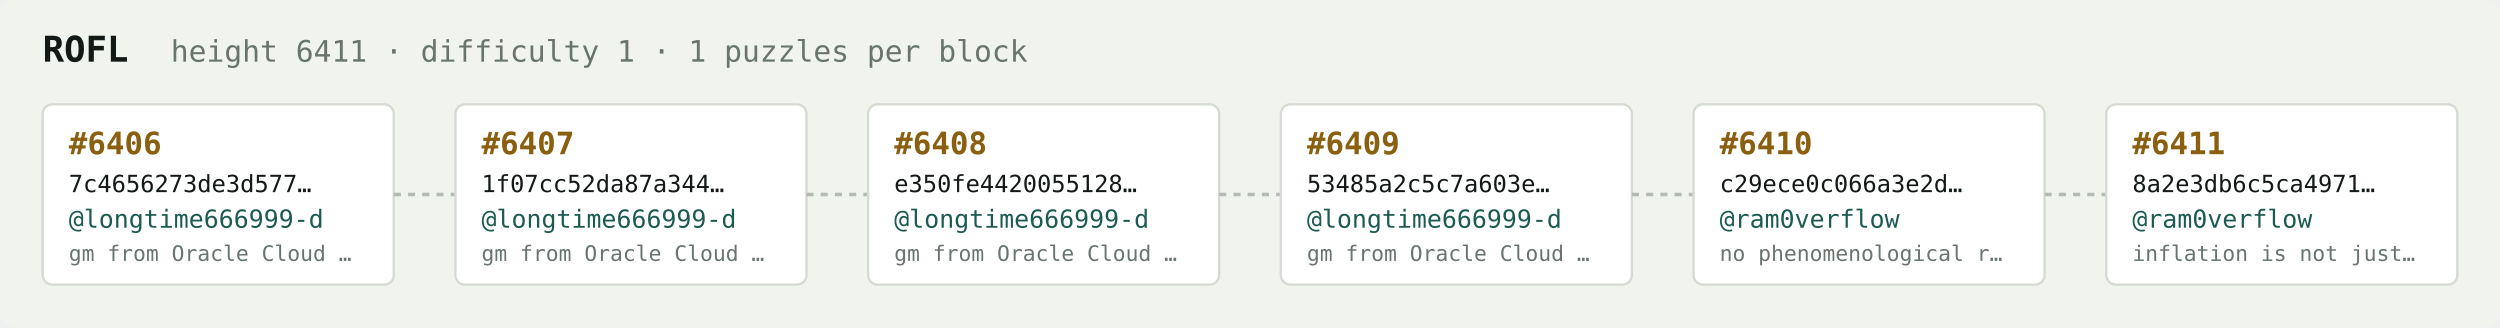
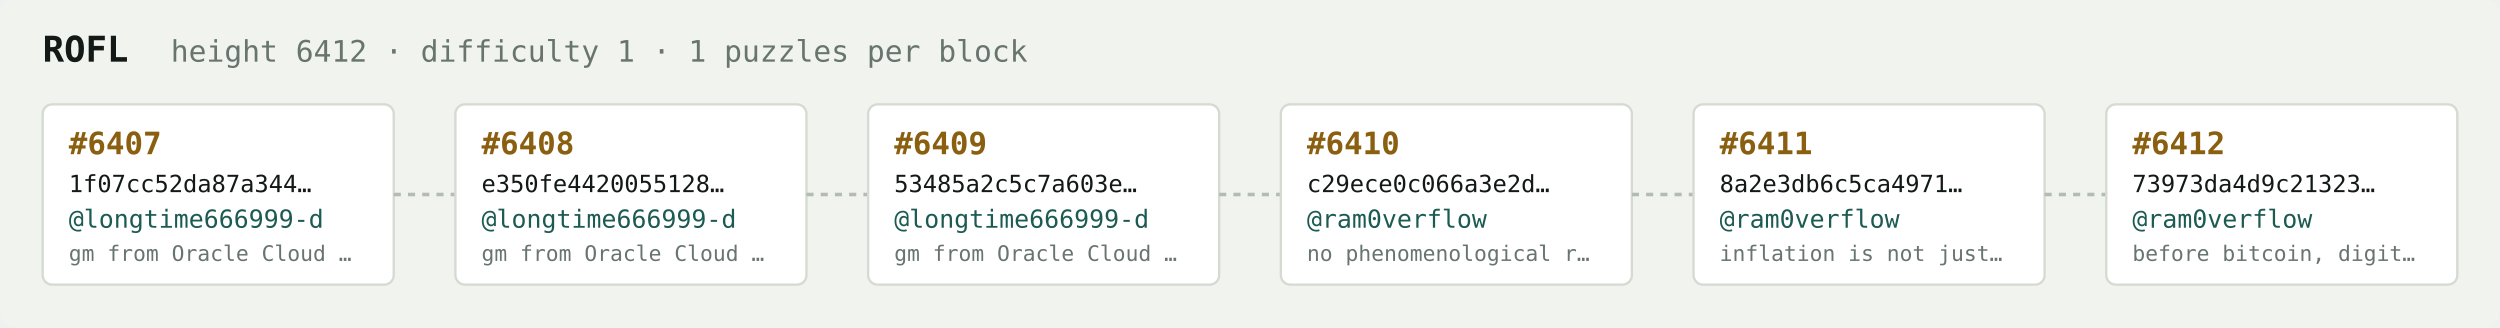
<svg xmlns="http://www.w3.org/2000/svg" width="1054" height="138" viewBox="0 0 1054 138" font-family="ui-monospace,SFMono-Regular,Menlo,monospace">
  <rect fill="#f1f3ef" width="1054" height="138" rx="6" />
  <text x="18" y="26" fill="#121916" font-size="15" font-weight="700">ROFL</text>
-   <text x="72" y="26" fill="#68746e" font-size="12.5">height 6411 · difficulty 1 · 1 puzzles per block</text>
+   <text x="72" y="26" fill="#68746e" font-size="12.5">height 6412 · difficulty 1 · 1 puzzles per block</text>
  <rect x="18" y="44" width="148" height="76" rx="4" fill="#ffffff" stroke="#d5dbd2" stroke-width="1" />
-   <text x="29" y="65" fill="#8a5f10" font-size="13" font-weight="700">#6406</text>
-   <text x="29" y="81" fill="#121916" font-size="10">7c4656273de3d577…</text>
+   <text x="29" y="65" fill="#8a5f10" font-size="13" font-weight="700">#6407</text>
+   <text x="29" y="81" fill="#121916" font-size="10">1f07cc52da87a344…</text>
  <text x="29" y="96" fill="#1c5b52" font-size="10.5">@longtime666999-d</text>
  <text x="29" y="110" fill="#68746e" font-size="9">gm from Oracle Cloud …</text>
  <line x1="166" y1="82.0" x2="192" y2="82.0" stroke="#b3bcb4" stroke-width="1.5" stroke-dasharray="3 3" />
  <rect x="192" y="44" width="148" height="76" rx="4" fill="#ffffff" stroke="#d5dbd2" stroke-width="1" />
-   <text x="203" y="65" fill="#8a5f10" font-size="13" font-weight="700">#6407</text>
-   <text x="203" y="81" fill="#121916" font-size="10">1f07cc52da87a344…</text>
+   <text x="203" y="65" fill="#8a5f10" font-size="13" font-weight="700">#6408</text>
+   <text x="203" y="81" fill="#121916" font-size="10">e350fe4420055128…</text>
  <text x="203" y="96" fill="#1c5b52" font-size="10.5">@longtime666999-d</text>
  <text x="203" y="110" fill="#68746e" font-size="9">gm from Oracle Cloud …</text>
  <line x1="340" y1="82.0" x2="366" y2="82.0" stroke="#b3bcb4" stroke-width="1.5" stroke-dasharray="3 3" />
  <rect x="366" y="44" width="148" height="76" rx="4" fill="#ffffff" stroke="#d5dbd2" stroke-width="1" />
-   <text x="377" y="65" fill="#8a5f10" font-size="13" font-weight="700">#6408</text>
-   <text x="377" y="81" fill="#121916" font-size="10">e350fe4420055128…</text>
+   <text x="377" y="65" fill="#8a5f10" font-size="13" font-weight="700">#6409</text>
+   <text x="377" y="81" fill="#121916" font-size="10">53485a2c5c7a603e…</text>
  <text x="377" y="96" fill="#1c5b52" font-size="10.5">@longtime666999-d</text>
  <text x="377" y="110" fill="#68746e" font-size="9">gm from Oracle Cloud …</text>
  <line x1="514" y1="82.0" x2="540" y2="82.0" stroke="#b3bcb4" stroke-width="1.5" stroke-dasharray="3 3" />
  <rect x="540" y="44" width="148" height="76" rx="4" fill="#ffffff" stroke="#d5dbd2" stroke-width="1" />
-   <text x="551" y="65" fill="#8a5f10" font-size="13" font-weight="700">#6409</text>
-   <text x="551" y="81" fill="#121916" font-size="10">53485a2c5c7a603e…</text>
-   <text x="551" y="96" fill="#1c5b52" font-size="10.5">@longtime666999-d</text>
-   <text x="551" y="110" fill="#68746e" font-size="9">gm from Oracle Cloud …</text>
+   <text x="551" y="65" fill="#8a5f10" font-size="13" font-weight="700">#6410</text>
+   <text x="551" y="81" fill="#121916" font-size="10">c29ece0c066a3e2d…</text>
+   <text x="551" y="96" fill="#1c5b52" font-size="10.5">@ram0verflow</text>
+   <text x="551" y="110" fill="#68746e" font-size="9">no phenomenological r…</text>
  <line x1="688" y1="82.0" x2="714" y2="82.0" stroke="#b3bcb4" stroke-width="1.5" stroke-dasharray="3 3" />
  <rect x="714" y="44" width="148" height="76" rx="4" fill="#ffffff" stroke="#d5dbd2" stroke-width="1" />
-   <text x="725" y="65" fill="#8a5f10" font-size="13" font-weight="700">#6410</text>
-   <text x="725" y="81" fill="#121916" font-size="10">c29ece0c066a3e2d…</text>
+   <text x="725" y="65" fill="#8a5f10" font-size="13" font-weight="700">#6411</text>
+   <text x="725" y="81" fill="#121916" font-size="10">8a2e3db6c5ca4971…</text>
  <text x="725" y="96" fill="#1c5b52" font-size="10.5">@ram0verflow</text>
-   <text x="725" y="110" fill="#68746e" font-size="9">no phenomenological r…</text>
+   <text x="725" y="110" fill="#68746e" font-size="9">inflation is not just…</text>
  <line x1="862" y1="82.0" x2="888" y2="82.0" stroke="#b3bcb4" stroke-width="1.5" stroke-dasharray="3 3" />
  <rect x="888" y="44" width="148" height="76" rx="4" fill="#ffffff" stroke="#d5dbd2" stroke-width="1" />
-   <text x="899" y="65" fill="#8a5f10" font-size="13" font-weight="700">#6411</text>
-   <text x="899" y="81" fill="#121916" font-size="10">8a2e3db6c5ca4971…</text>
+   <text x="899" y="65" fill="#8a5f10" font-size="13" font-weight="700">#6412</text>
+   <text x="899" y="81" fill="#121916" font-size="10">73973da4d9c21323…</text>
  <text x="899" y="96" fill="#1c5b52" font-size="10.5">@ram0verflow</text>
-   <text x="899" y="110" fill="#68746e" font-size="9">inflation is not just…</text>
+   <text x="899" y="110" fill="#68746e" font-size="9">before bitcoin, digit…</text>
</svg>
